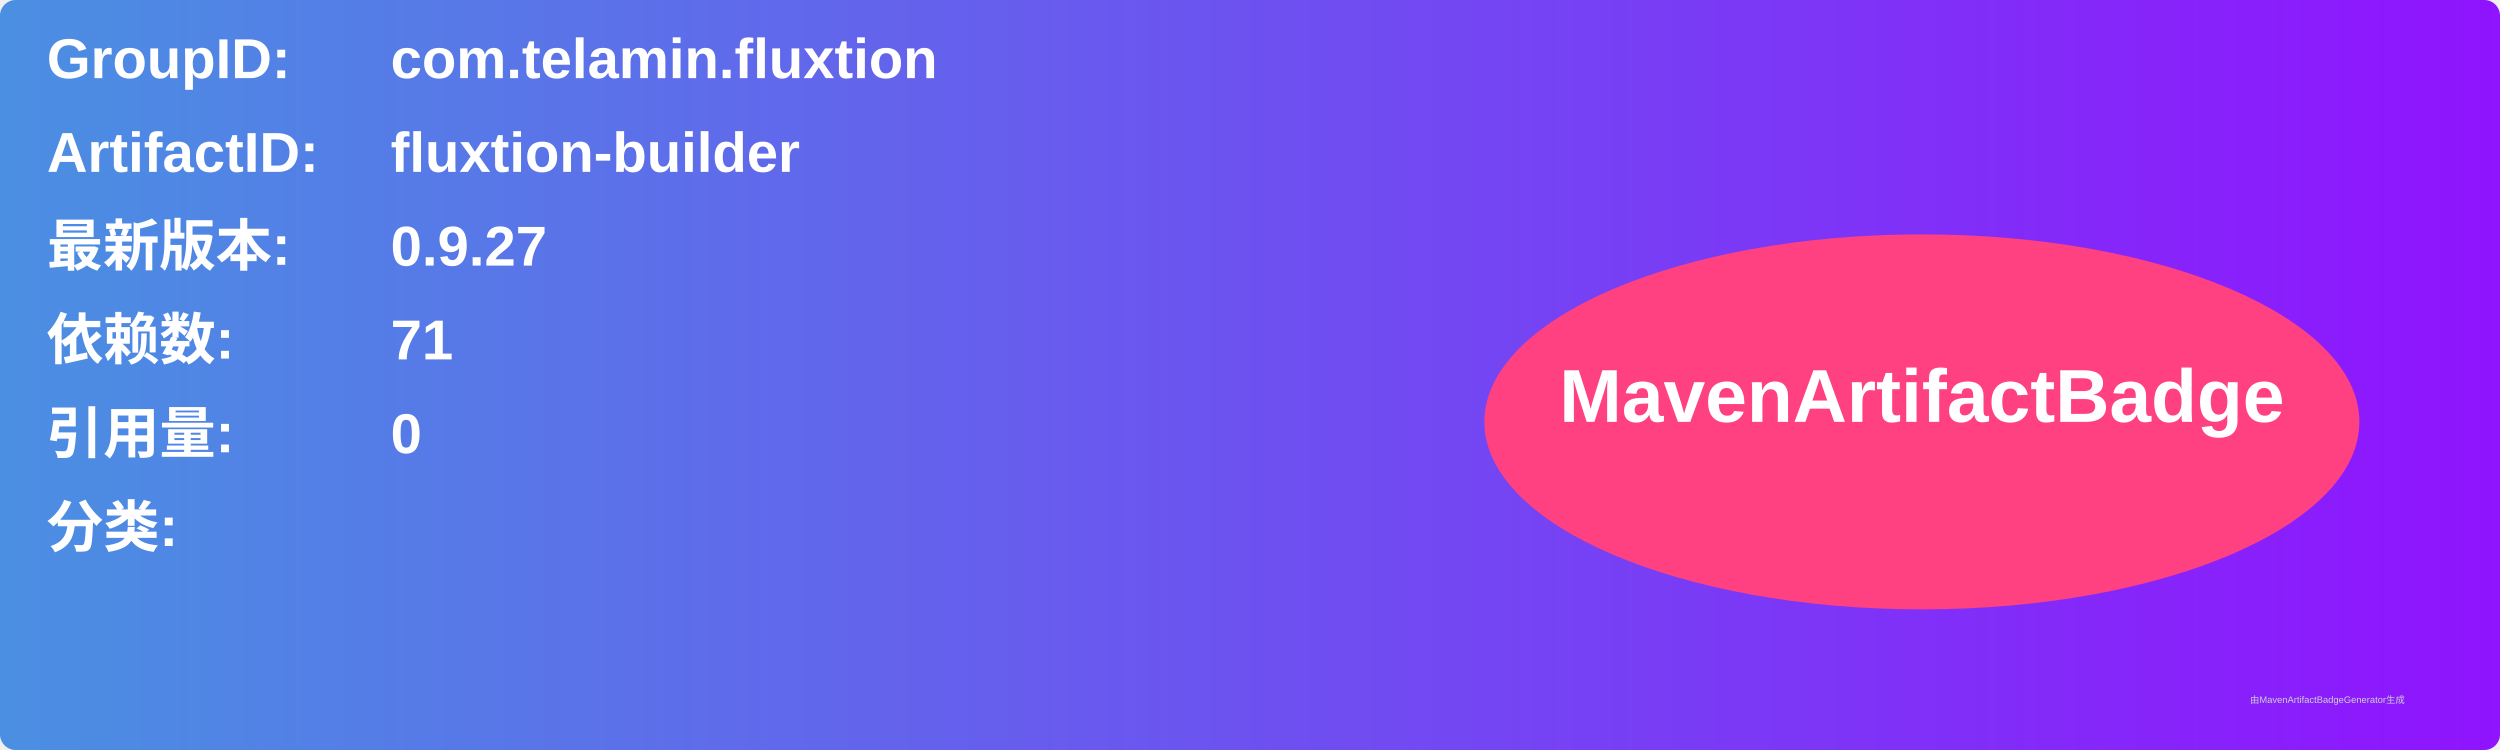
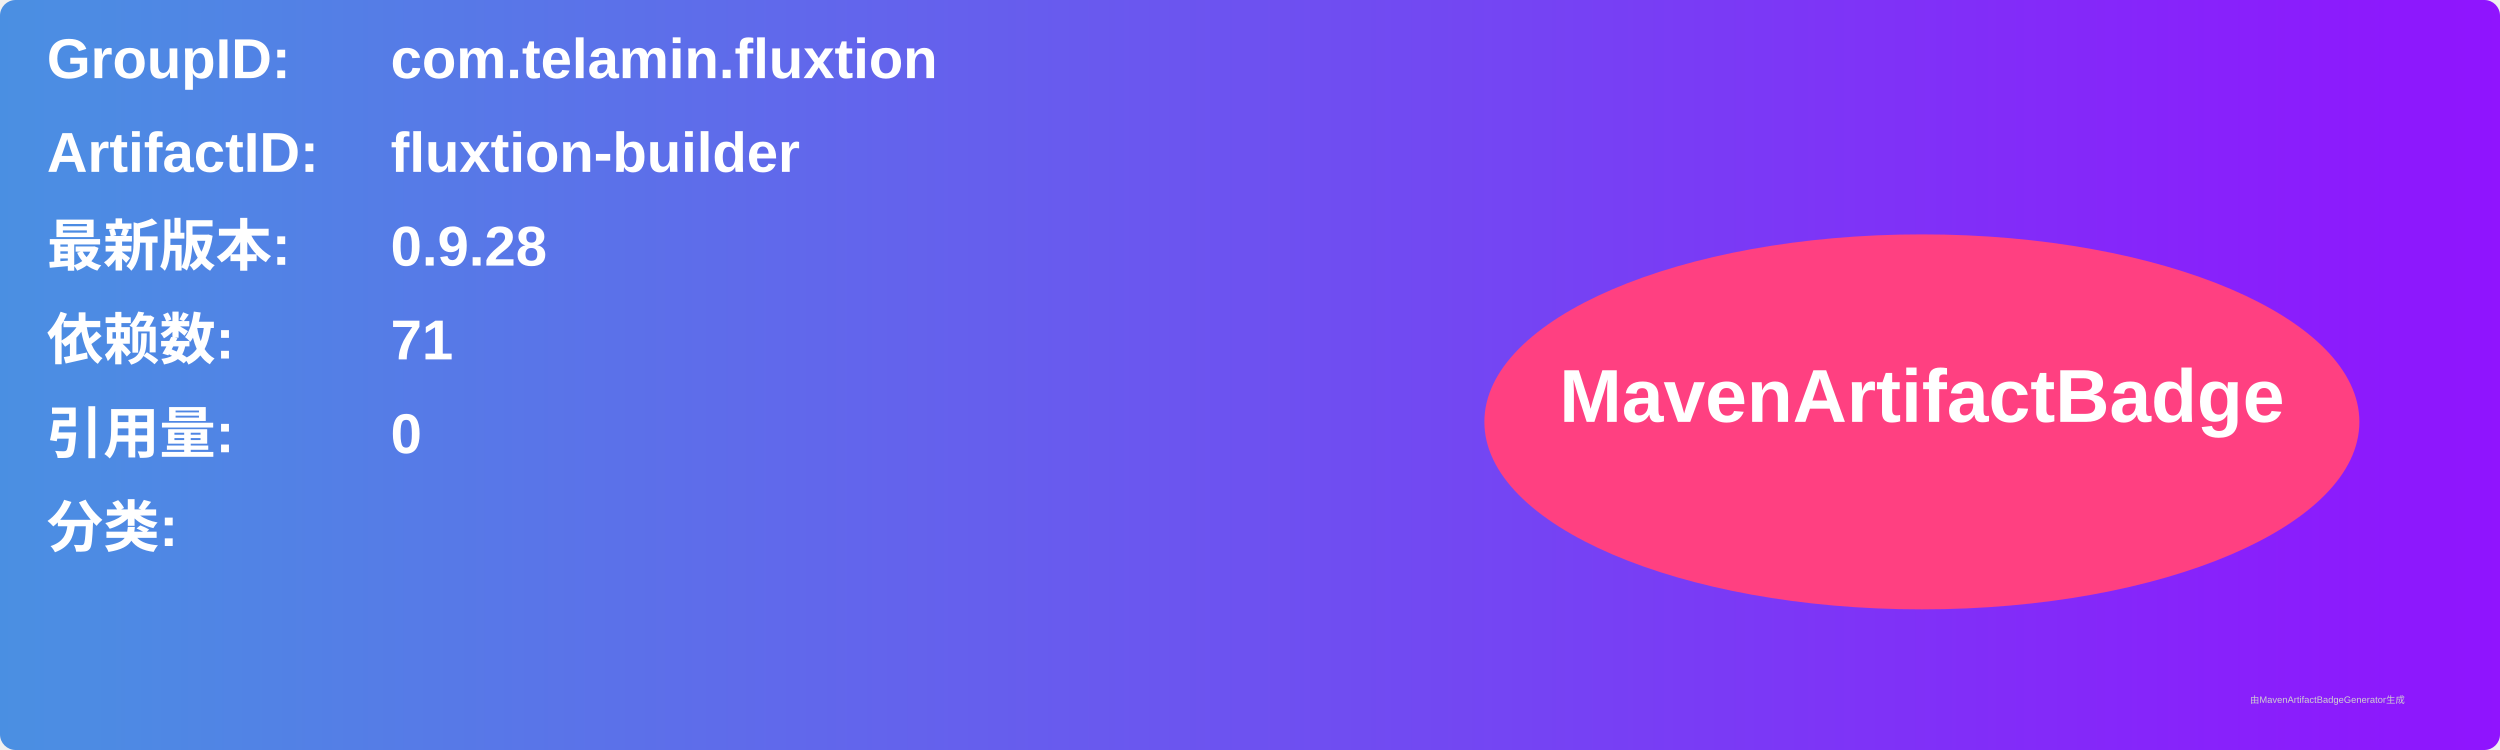
<svg xmlns="http://www.w3.org/2000/svg" width="800" height="240" viewBox="0 0 800 240">
  <linearGradient id="grad" x1="0%" y1="0%" x2="100%" y2="0%">
    <stop offset="0%" stop-color="#4a90e2" />
    <stop offset="100%" stop-color="#9013fe" />
  </linearGradient>
  <rect width="100%" height="100%" rx="5" ry="5" fill="url(#grad)" />
  <g transform="translate(15, 15)">
    <text x="0" y="10" font-family="Arial" font-size="18" fill="white" font-weight="bold" width="260">GroupID:</text>
    <text x="110" y="10" font-family="Arial" font-size="18" fill="white" font-weight="bold" width="460">com.telamin.fluxtion</text>
    <text x="0" y="40" font-family="Arial" font-size="18" fill="white" font-weight="bold" width="260">ArtifactID:</text>
    <text x="110" y="40" font-family="Arial" font-size="18" fill="white" font-weight="bold" width="460">fluxtion-builder</text>
    <text x="0" y="70" font-family="Arial" font-size="18" fill="white" font-weight="bold">最新版本:</text>
    <text x="110" y="70" font-family="Arial" font-size="18" fill="white" font-weight="bold">
-       <tspan font-weight="bold">0.9.27</tspan>
+       <tspan font-weight="bold">0.9.28</tspan>
    </text>
    <text x="0" y="100" font-family="Arial" font-size="18" fill="white" font-weight="bold">依赖数: </text>
    <text x="110" y="100" font-family="Arial" font-size="18" fill="white">
      <tspan font-weight="bold">71</tspan>
    </text>
    <text x="0" y="130" font-family="Arial" font-size="18" fill="white" font-weight="bold">引用量: </text>
    <text x="110" y="130" font-family="Arial" font-size="18" fill="white">
      <tspan font-weight="bold">0</tspan>
    </text>
    <text x="0" y="160" font-family="Arial" font-size="18" fill="white" font-weight="bold">分类:</text>
    <text x="10" y="190" font-family="Arial" font-size="10" fill="white">
      <tspan font-weight="bold" />
    </text>
    <ellipse cx="600" cy="120" rx="140" ry="60" fill="#ff4081" />
    <text x="600" y="120" text-anchor="middle" font-family="Arial" font-size="24" fill="white" font-weight="bold">MavenArtifactBadge</text>
  </g>
  <text x="720" y="225" font-family="Arial" font-size="3" fill="#d0d0d0">由MavenArtifactBadgeGenerator生成</text>
</svg>
